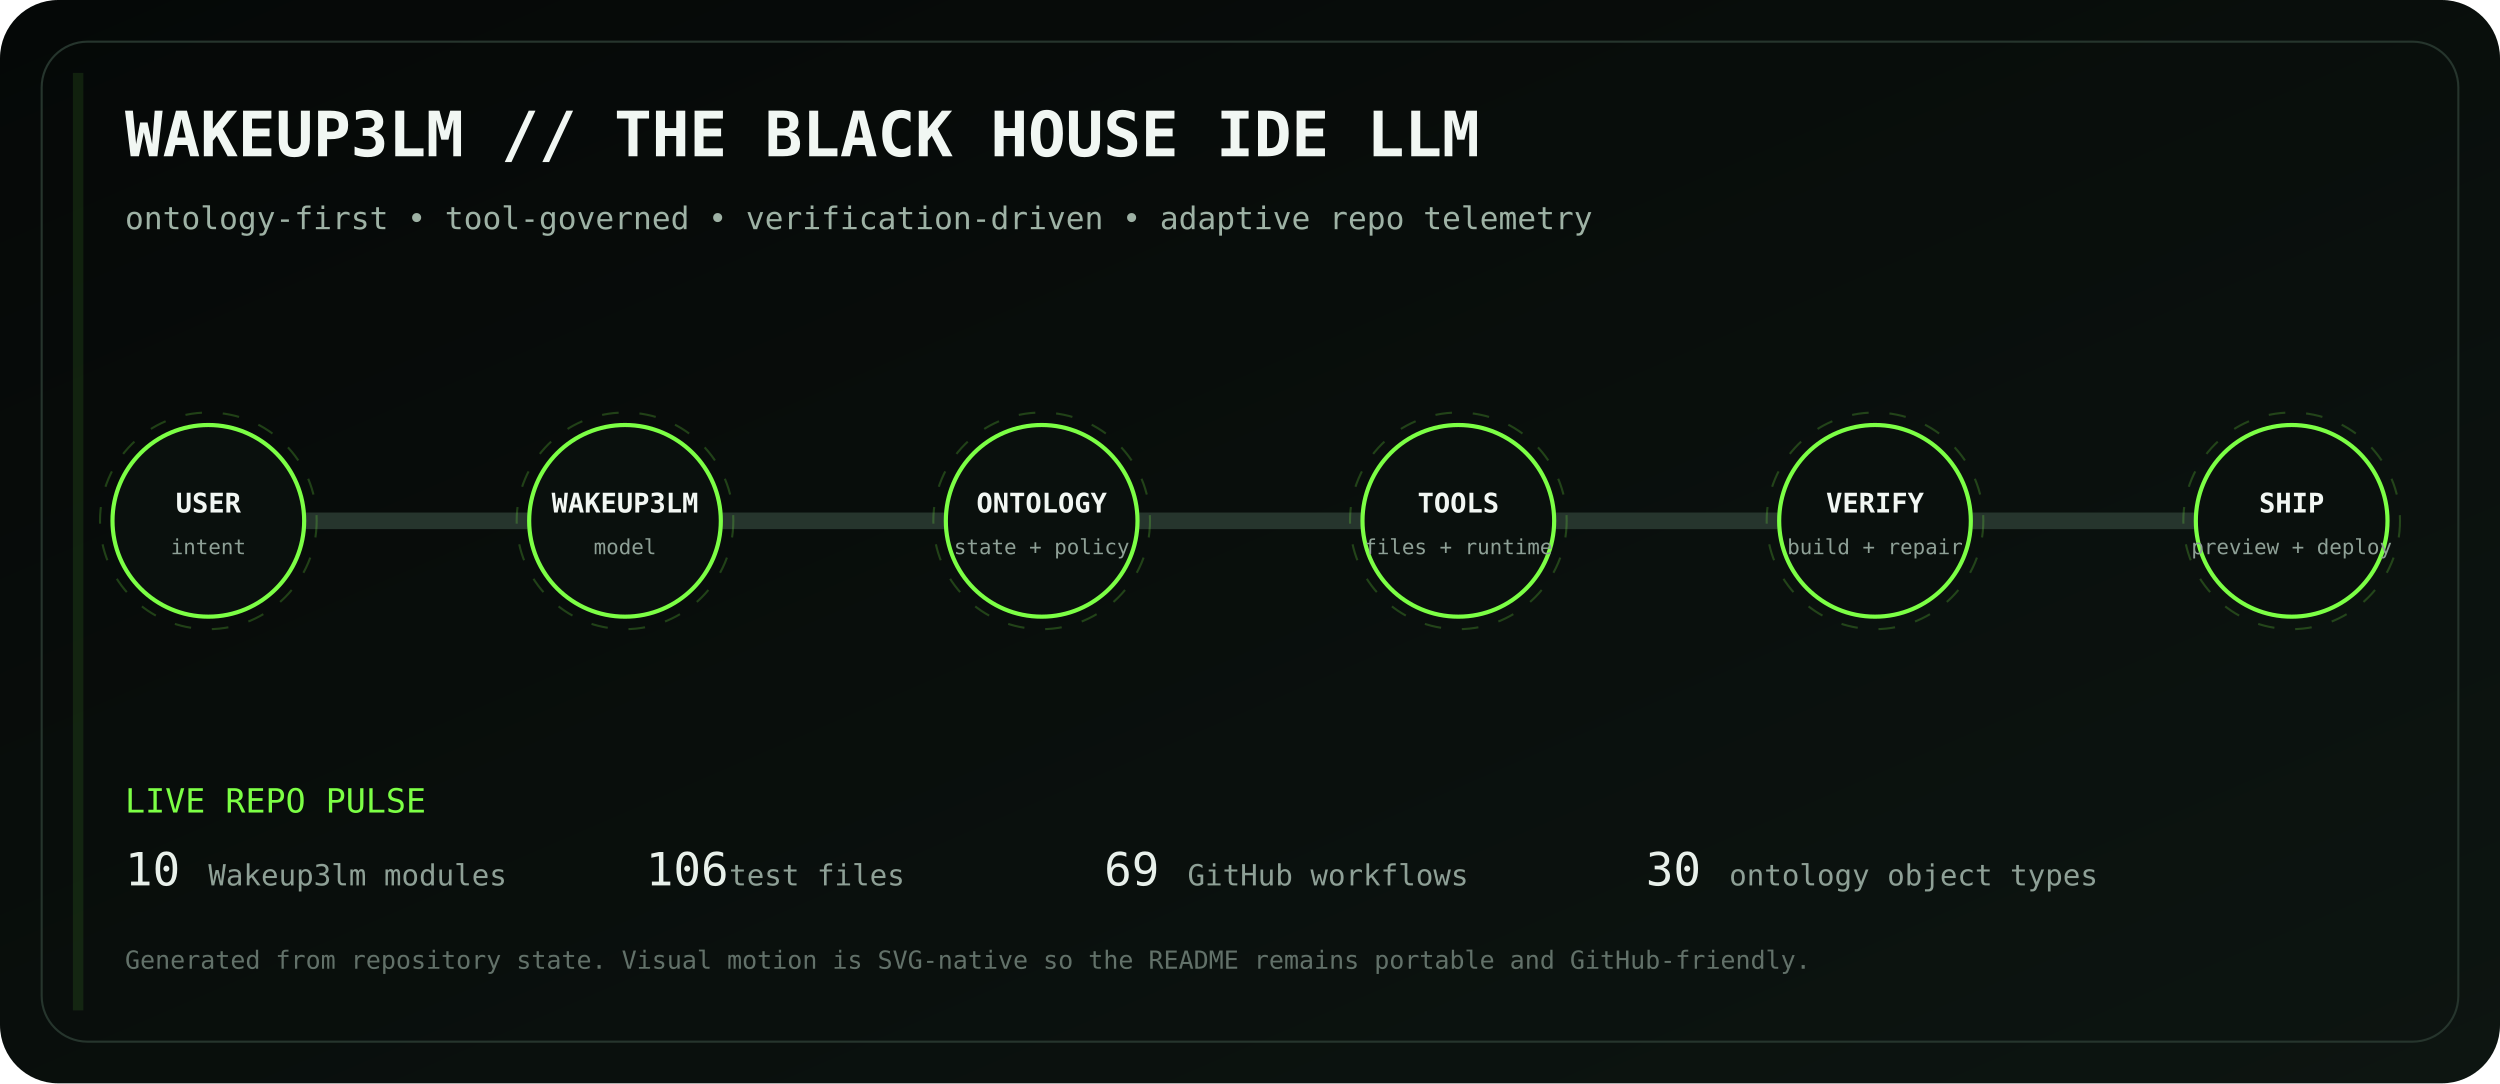
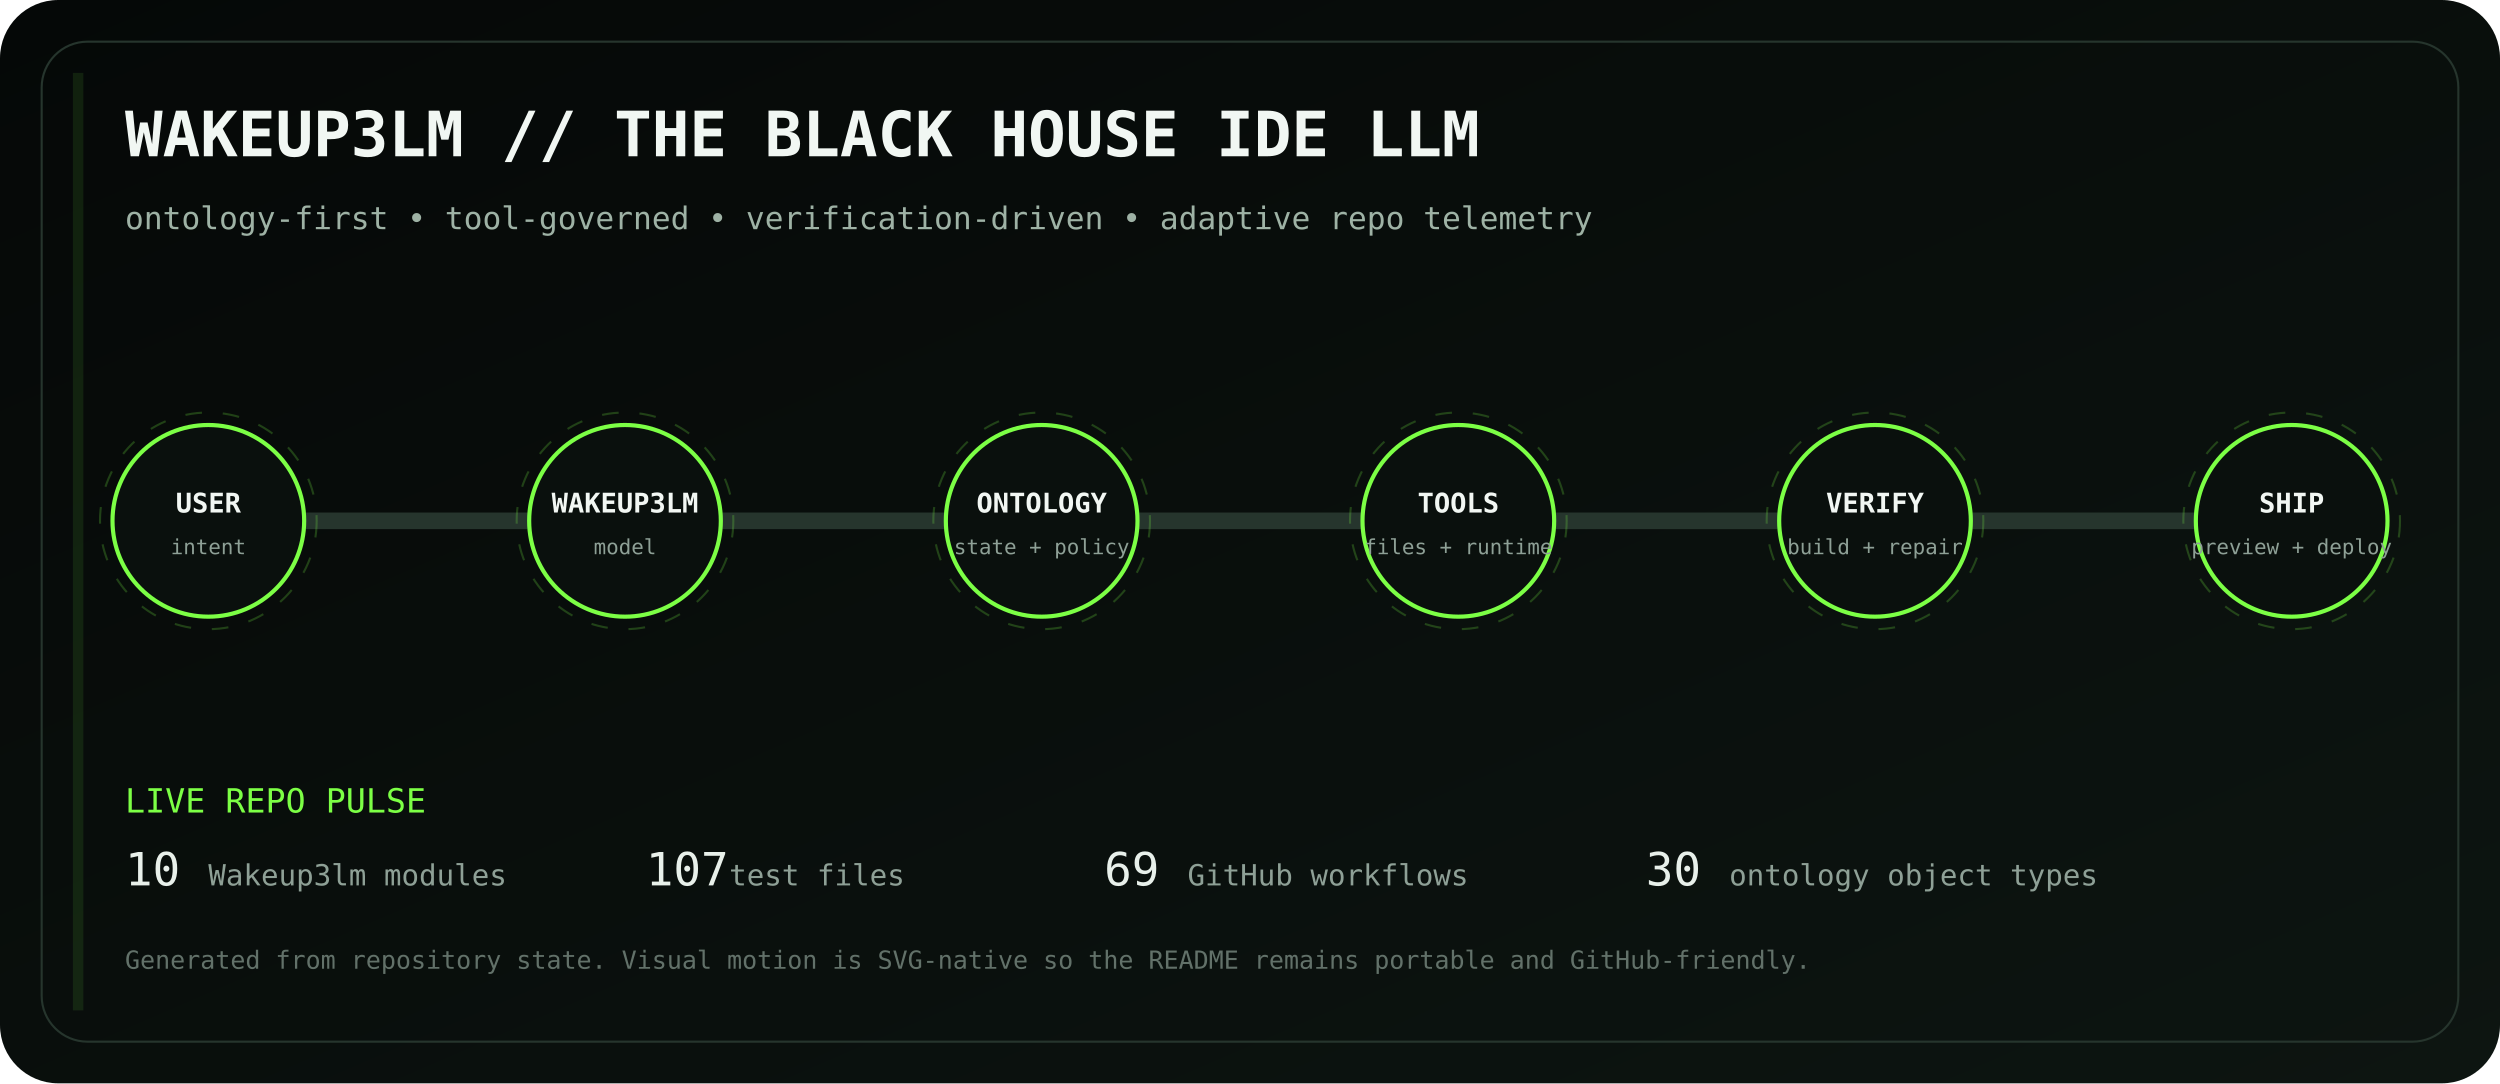
<svg xmlns="http://www.w3.org/2000/svg" viewBox="0 0 1200 520" role="img" aria-labelledby="title desc">
  <defs>
    <linearGradient id="bg" x1="0" y1="0" x2="1" y2="1">
      <stop stop-color="#050807" />
      <stop offset="1" stop-color="#0d1511" />
    </linearGradient>
    <linearGradient id="volt" x1="0" y1="0" x2="1" y2="0">
      <stop stop-color="#7CFF45" />
      <stop offset=".5" stop-color="#D6FF46" />
      <stop offset="1" stop-color="#7CFF45" />
    </linearGradient>
    <filter id="glow">
      <feGaussianBlur stdDeviation="4" result="b" />
      <feMerge>
        <feMergeNode in="b" />
        <feMergeNode in="SourceGraphic" />
      </feMerge>
    </filter>
  </defs>
  <rect width="1200" height="520" rx="28" fill="url(#bg)" />
  <rect x="20" y="20" width="1160" height="480" rx="22" fill="none" stroke="#26352d" />
  <text x="60" y="75" fill="#F1F7F3" font-family="ui-monospace, SFMono-Regular, Menlo, monospace" font-size="30" font-weight="700">WAKEUP3LM // THE BLACK HOUSE IDE LLM</text>
  <text x="60" y="110" fill="#9EB2A5" font-family="ui-monospace, SFMono-Regular, Menlo, monospace" font-size="15">ontology-first • tool-governed • verification-driven • adaptive repo telemetry</text>
  <path d="M100 250 H1100" stroke="#26352d" stroke-width="8" stroke-linecap="round" />
  <path d="M100 250 H1100" stroke="url(#volt)" stroke-width="3" stroke-linecap="round" stroke-dasharray="18 22" filter="url(#glow)">
    <animate attributeName="stroke-dashoffset" values="0;-80" dur="2.8s" repeatCount="indefinite" />
  </path>
  <g transform="translate(100 250)" font-family="ui-monospace, SFMono-Regular, Menlo, monospace">
    <circle r="46" fill="#0A100D" stroke="#7CFF45" stroke-width="2" />
    <circle r="52" fill="none" stroke="#7CFF45" opacity=".22" stroke-dasharray="8 10">
      <animateTransform attributeName="transform" type="rotate" values="0;360" dur="12s" repeatCount="indefinite" />
    </circle>
    <text y="-4" text-anchor="middle" fill="#F2F7F3" font-size="13" font-weight="700">USER</text>
    <text y="16" text-anchor="middle" fill="#8EA096" font-size="10">intent</text>
  </g>
  <g transform="translate(300 250)" font-family="ui-monospace, SFMono-Regular, Menlo, monospace">
    <circle r="46" fill="#0A100D" stroke="#7CFF45" stroke-width="2" />
    <circle r="52" fill="none" stroke="#7CFF45" opacity=".22" stroke-dasharray="8 10">
      <animateTransform attributeName="transform" type="rotate" values="0;360" dur="12s" repeatCount="indefinite" />
    </circle>
    <text y="-4" text-anchor="middle" fill="#F2F7F3" font-size="13" font-weight="700">WAKEUP3LM</text>
    <text y="16" text-anchor="middle" fill="#8EA096" font-size="10">model</text>
  </g>
  <g transform="translate(500 250)" font-family="ui-monospace, SFMono-Regular, Menlo, monospace">
    <circle r="46" fill="#0A100D" stroke="#7CFF45" stroke-width="2" />
    <circle r="52" fill="none" stroke="#7CFF45" opacity=".22" stroke-dasharray="8 10">
      <animateTransform attributeName="transform" type="rotate" values="0;360" dur="12s" repeatCount="indefinite" />
    </circle>
    <text y="-4" text-anchor="middle" fill="#F2F7F3" font-size="13" font-weight="700">ONTOLOGY</text>
    <text y="16" text-anchor="middle" fill="#8EA096" font-size="10">state + policy</text>
  </g>
  <g transform="translate(700 250)" font-family="ui-monospace, SFMono-Regular, Menlo, monospace">
    <circle r="46" fill="#0A100D" stroke="#7CFF45" stroke-width="2" />
    <circle r="52" fill="none" stroke="#7CFF45" opacity=".22" stroke-dasharray="8 10">
      <animateTransform attributeName="transform" type="rotate" values="0;360" dur="12s" repeatCount="indefinite" />
    </circle>
    <text y="-4" text-anchor="middle" fill="#F2F7F3" font-size="13" font-weight="700">TOOLS</text>
    <text y="16" text-anchor="middle" fill="#8EA096" font-size="10">files + runtime</text>
  </g>
  <g transform="translate(900 250)" font-family="ui-monospace, SFMono-Regular, Menlo, monospace">
    <circle r="46" fill="#0A100D" stroke="#7CFF45" stroke-width="2" />
    <circle r="52" fill="none" stroke="#7CFF45" opacity=".22" stroke-dasharray="8 10">
      <animateTransform attributeName="transform" type="rotate" values="0;360" dur="12s" repeatCount="indefinite" />
    </circle>
    <text y="-4" text-anchor="middle" fill="#F2F7F3" font-size="13" font-weight="700">VERIFY</text>
    <text y="16" text-anchor="middle" fill="#8EA096" font-size="10">build + repair</text>
  </g>
  <g transform="translate(1100 250)" font-family="ui-monospace, SFMono-Regular, Menlo, monospace">
    <circle r="46" fill="#0A100D" stroke="#7CFF45" stroke-width="2" />
    <circle r="52" fill="none" stroke="#7CFF45" opacity=".22" stroke-dasharray="8 10">
      <animateTransform attributeName="transform" type="rotate" values="0;360" dur="12s" repeatCount="indefinite" />
    </circle>
    <text y="-4" text-anchor="middle" fill="#F2F7F3" font-size="13" font-weight="700">SHIP</text>
    <text y="16" text-anchor="middle" fill="#8EA096" font-size="10">preview + deploy</text>
  </g>
  <g font-family="ui-monospace, SFMono-Regular, Menlo, monospace">
    <text x="60" y="390" fill="#7CFF45" font-size="16">LIVE REPO PULSE</text>
    <text x="60" y="425" fill="#E8F0EA" font-size="22">10</text>
    <text x="100" y="425" fill="#8EA096" font-size="14"> Wakeup3lm modules</text>
-     <text x="310" y="425" fill="#E8F0EA" font-size="22">106</text>
+     <text x="310" y="425" fill="#E8F0EA" font-size="22">107</text>
    <text x="350" y="425" fill="#8EA096" font-size="14"> test files</text>
    <text x="530" y="425" fill="#E8F0EA" font-size="22">69</text>
    <text x="570" y="425" fill="#8EA096" font-size="14"> GitHub workflows</text>
    <text x="790" y="425" fill="#E8F0EA" font-size="22">30</text>
    <text x="830" y="425" fill="#8EA096" font-size="14"> ontology object types</text>
    <text x="60" y="465" fill="#627169" font-size="12">Generated from repository state. Visual motion is SVG-native so the README remains portable and GitHub-friendly.</text>
  </g>
  <rect x="35" y="35" width="5" height="450" fill="#7CFF45" opacity=".1">
    <animate attributeName="x" values="35;1160;35" dur="8s" repeatCount="indefinite" />
    <animate attributeName="opacity" values=".05;.28;.05" dur="8s" repeatCount="indefinite" />
  </rect>
</svg>
